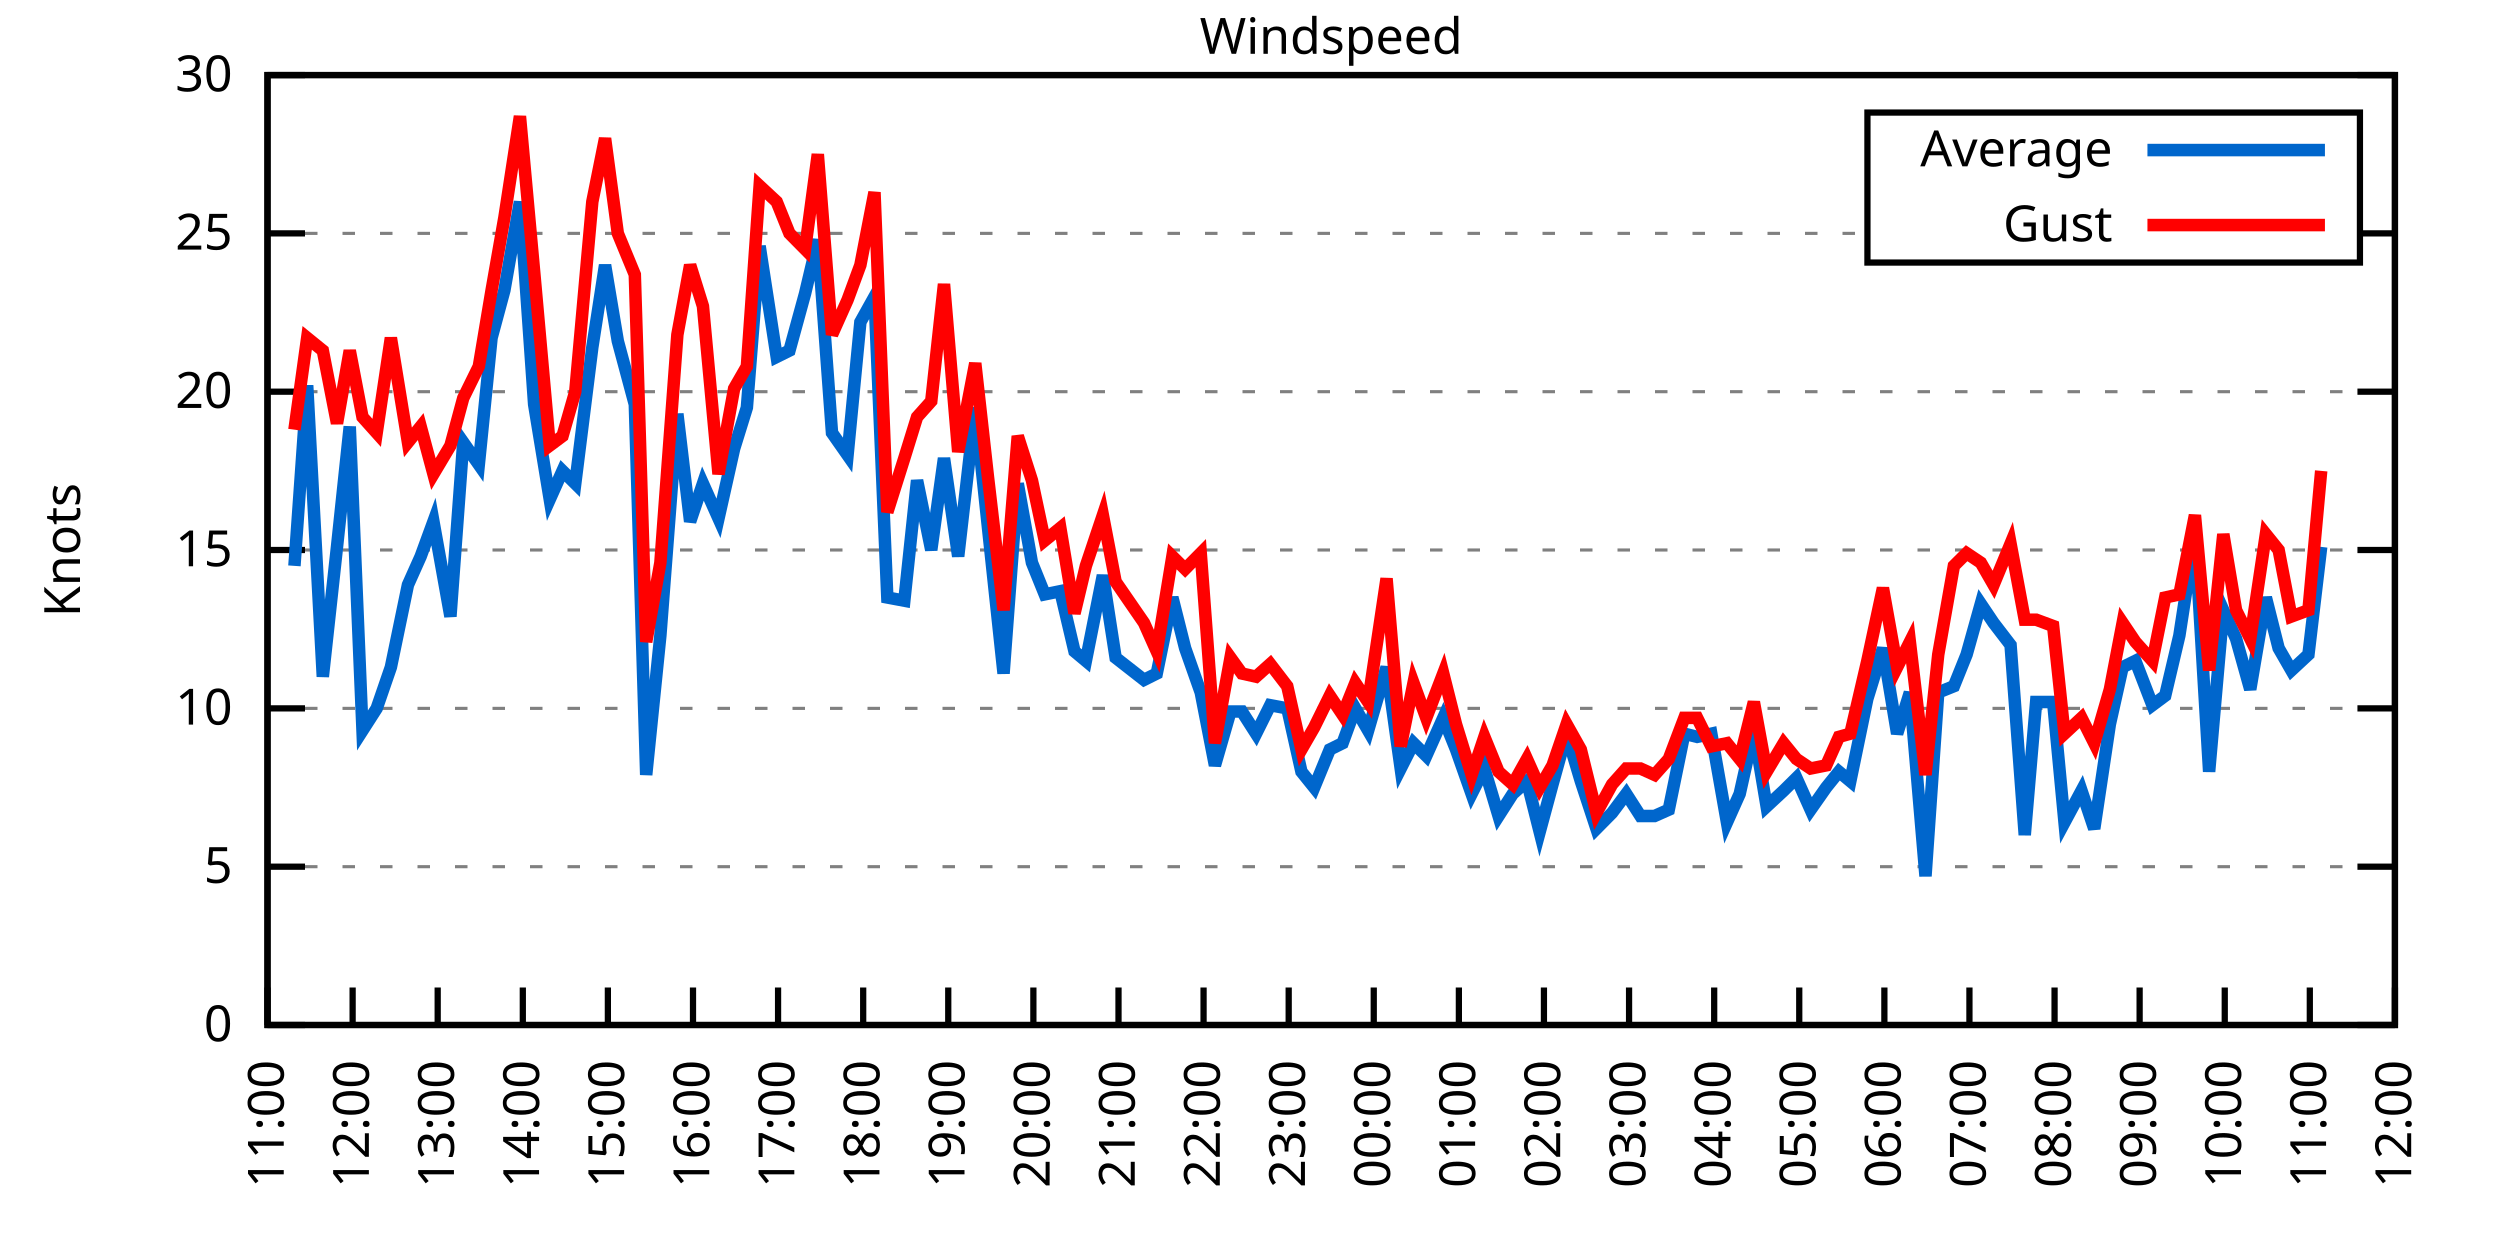
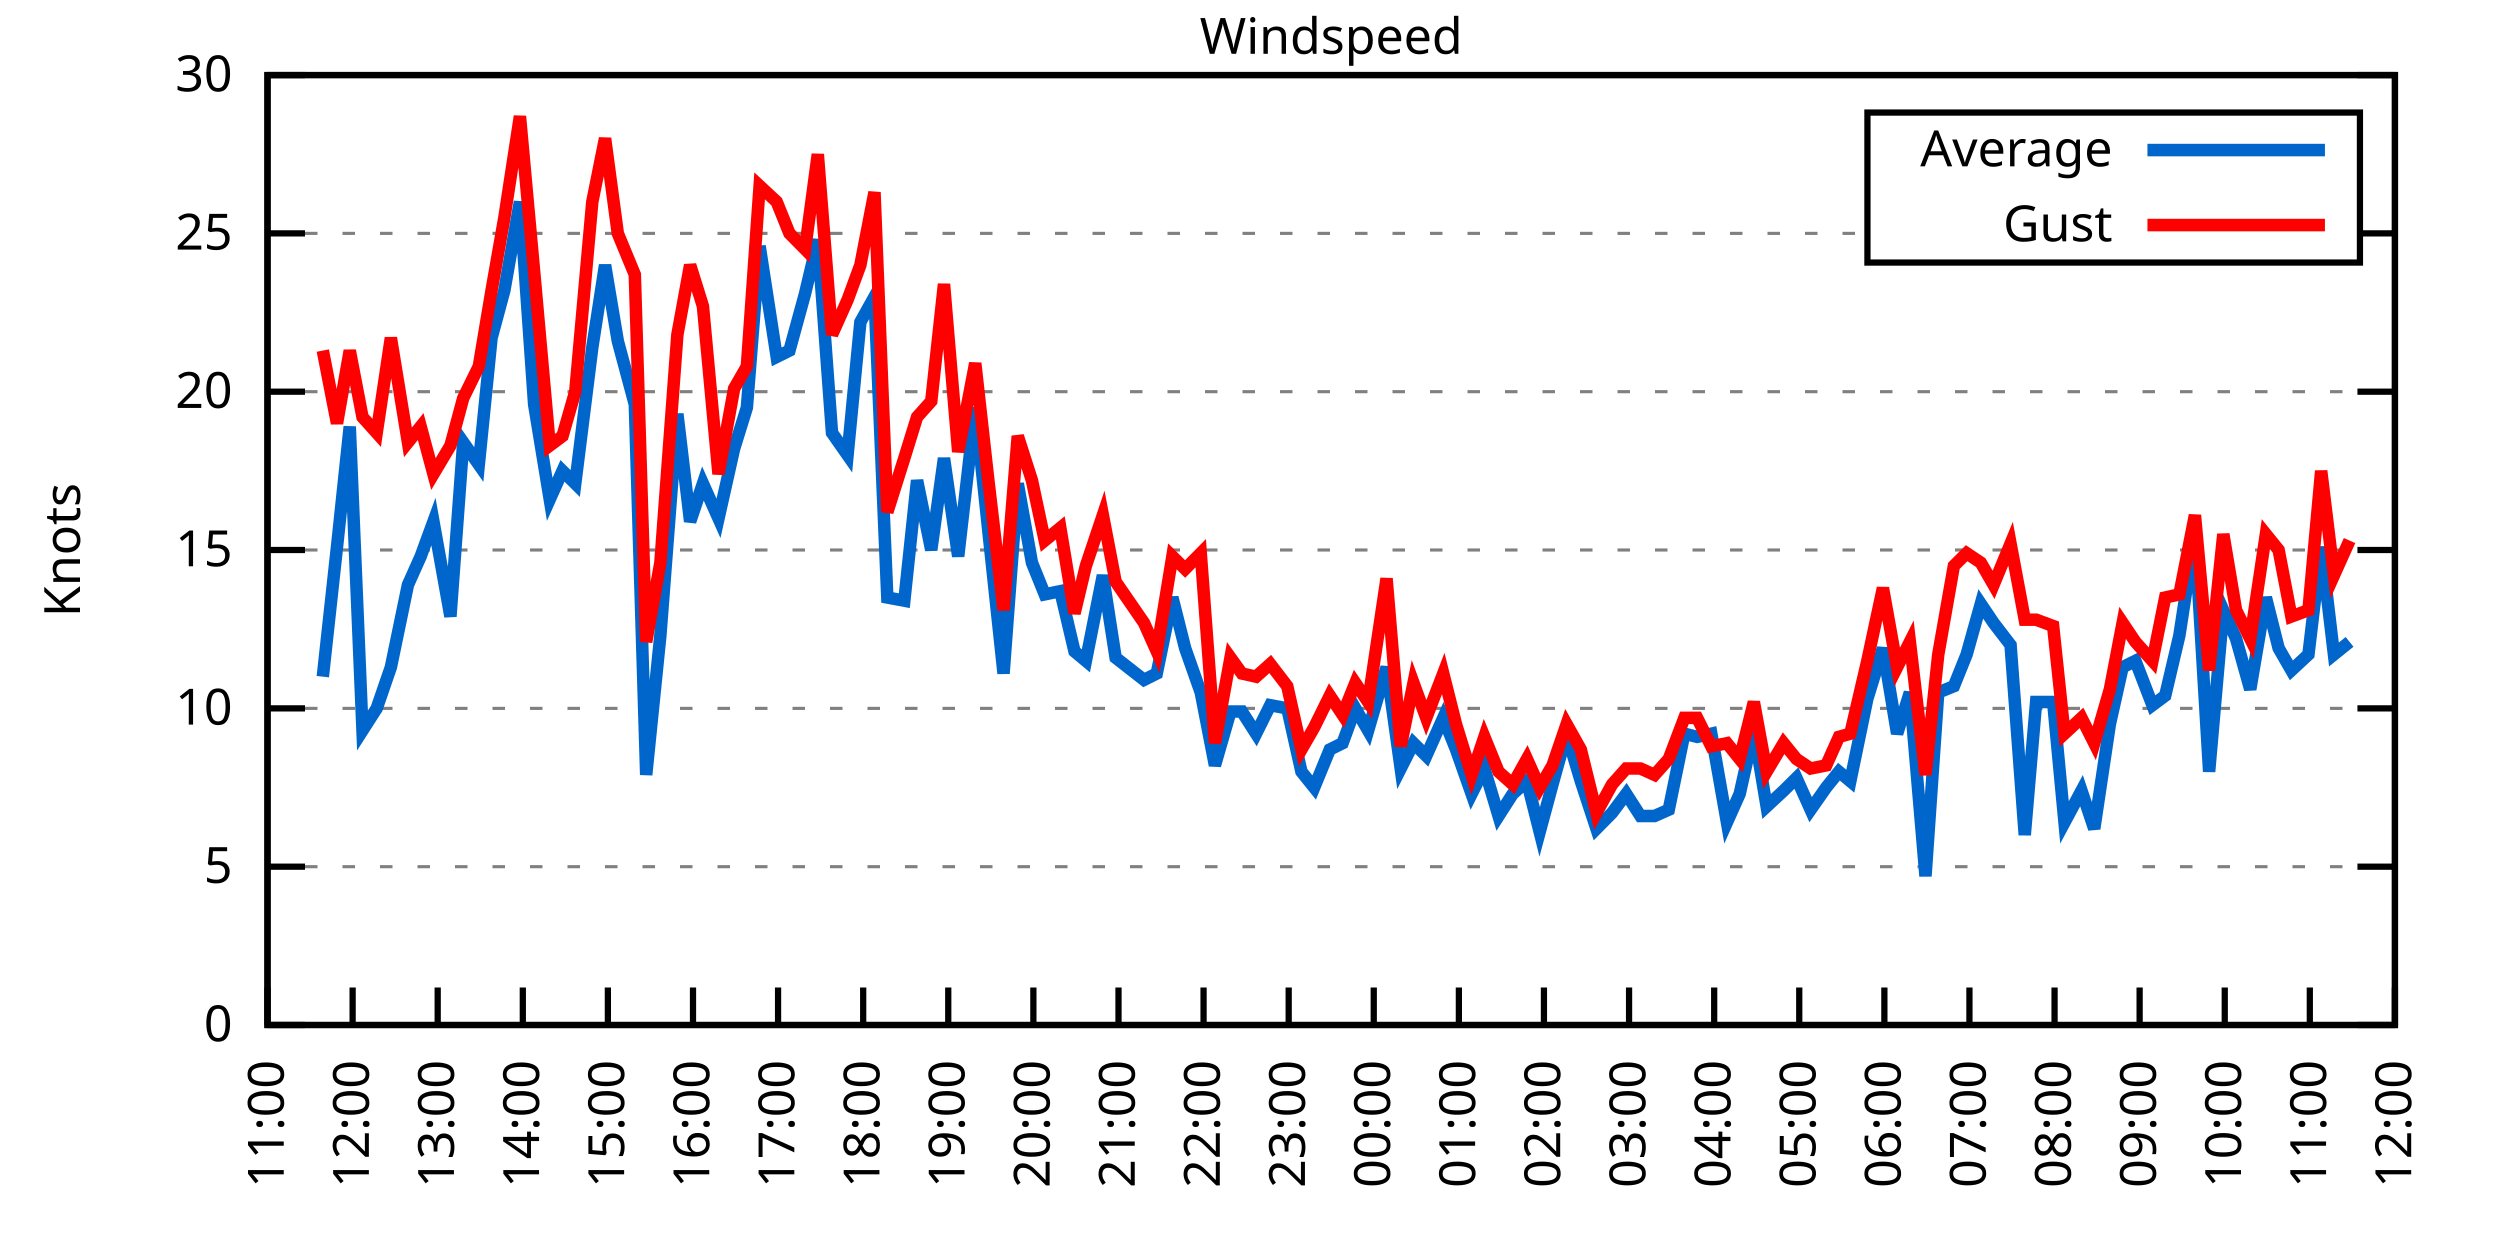
<svg xmlns="http://www.w3.org/2000/svg" xmlns:xlink="http://www.w3.org/1999/xlink" width="400" height="200" viewBox="0 0 400 200">
  <g id="gnuplot_canvas">
    <rect x="0" y="0" width="400" height="200" fill="none" />
    <defs>
      <circle id="gpDot" r="0.5" stroke-width="0.5" stroke="currentColor" />
      <path id="gpPt0" stroke-width="0.333" stroke="currentColor" d="M-1,0 h2 M0,-1 v2" />
      <path id="gpPt1" stroke-width="0.333" stroke="currentColor" d="M-1,-1 L1,1 M1,-1 L-1,1" />
      <path id="gpPt2" stroke-width="0.333" stroke="currentColor" d="M-1,0 L1,0 M0,-1 L0,1 M-1,-1 L1,1 M-1,1 L1,-1" />
      <rect id="gpPt3" stroke-width="0.333" stroke="currentColor" x="-1" y="-1" width="2" height="2" />
      <rect id="gpPt4" stroke-width="0.333" stroke="currentColor" fill="currentColor" x="-1" y="-1" width="2" height="2" />
      <circle id="gpPt5" stroke-width="0.333" stroke="currentColor" cx="0" cy="0" r="1" />
      <use xlink:href="#gpPt5" id="gpPt6" fill="currentColor" stroke="none" />
      <path id="gpPt7" stroke-width="0.333" stroke="currentColor" d="M0,-1.33 L-1.33,0.67 L1.33,0.67 z" />
      <use xlink:href="#gpPt7" id="gpPt8" fill="currentColor" stroke="none" />
      <use xlink:href="#gpPt7" id="gpPt9" stroke="currentColor" transform="rotate(180)" />
      <use xlink:href="#gpPt9" id="gpPt10" fill="currentColor" stroke="none" />
      <use xlink:href="#gpPt3" id="gpPt11" stroke="currentColor" transform="rotate(45)" />
      <use xlink:href="#gpPt11" id="gpPt12" fill="currentColor" stroke="none" />
      <path id="gpPt13" stroke-width="0.333" stroke="currentColor" d="M0,1.330 L1.265,0.411 L0.782,-1.067 L-0.782,-1.076 L-1.265,0.411 z" />
      <use xlink:href="#gpPt13" id="gpPt14" fill="currentColor" stroke="none" />
      <filter id="textbox" filterUnits="objectBoundingBox" x="0" y="0" height="1" width="1">
        <feFlood flood-color="white" flood-opacity="1" result="bgnd" />
        <feComposite in="SourceGraphic" in2="bgnd" operator="atop" />
      </filter>
      <filter id="greybox" filterUnits="objectBoundingBox" x="0" y="0" height="1" width="1">
        <feFlood flood-color="lightgrey" flood-opacity="1" result="grey" />
        <feComposite in="SourceGraphic" in2="grey" operator="atop" />
      </filter>
    </defs>
    <g fill="none" color="white" stroke="currentColor" stroke-width="1.00" stroke-linecap="butt" stroke-linejoin="miter">
</g>
    <g fill="none" color="black" stroke="currentColor" stroke-width="1.00" stroke-linecap="butt" stroke-linejoin="miter">
      <g stroke="none" shape-rendering="crispEdges">
        <polygon fill="rgb(255, 255, 255)" points="42.80,164.00 383.18,164.00 383.18,12.02 42.80,12.02 " />
      </g>
    </g>
    <g fill="none" color="black" stroke="currentColor" stroke-width="1.00" stroke-linecap="butt" stroke-linejoin="miter">
</g>
    <g fill="none" color="black" stroke="black" stroke-width="0.50" stroke-linecap="butt" stroke-linejoin="miter">
</g>
    <g fill="none" color="gray" stroke="currentColor" stroke-width="0.50" stroke-linecap="butt" stroke-linejoin="miter">
      <path stroke="gray" stroke-dasharray="2,4" class="gridline" d="M42.80,164.00 L383.19,164.00  " />
    </g>
    <g fill="none" color="gray" stroke="gray" stroke-width="1.00" stroke-linecap="butt" stroke-linejoin="miter">
</g>
    <g fill="none" color="black" stroke="currentColor" stroke-width="1.00" stroke-linecap="butt" stroke-linejoin="miter">
      <path stroke="black" d="M42.80,164.00 L48.80,164.00 M383.19,164.00 L377.19,164.00  " />
      <g transform="translate(37.20,166.60)" stroke="none" fill="black" font-family="Sans" font-size="8.00" text-anchor="end">
        <text>
          <tspan font-family="Sans"> 0</tspan>
        </text>
      </g>
    </g>
    <g fill="none" color="black" stroke="currentColor" stroke-width="1.00" stroke-linecap="butt" stroke-linejoin="miter">
</g>
    <g fill="none" color="black" stroke="black" stroke-width="0.50" stroke-linecap="butt" stroke-linejoin="miter">
</g>
    <g fill="none" color="gray" stroke="currentColor" stroke-width="0.50" stroke-linecap="butt" stroke-linejoin="miter">
      <path stroke="gray" stroke-dasharray="2,4" class="gridline" d="M42.80,138.67 L383.19,138.67  " />
    </g>
    <g fill="none" color="gray" stroke="gray" stroke-width="1.00" stroke-linecap="butt" stroke-linejoin="miter">
</g>
    <g fill="none" color="black" stroke="currentColor" stroke-width="1.00" stroke-linecap="butt" stroke-linejoin="miter">
      <path stroke="black" d="M42.80,138.67 L48.80,138.67 M383.19,138.67 L377.19,138.67  " />
      <g transform="translate(37.20,141.27)" stroke="none" fill="black" font-family="Sans" font-size="8.00" text-anchor="end">
        <text>
          <tspan font-family="Sans"> 5</tspan>
        </text>
      </g>
    </g>
    <g fill="none" color="black" stroke="currentColor" stroke-width="1.00" stroke-linecap="butt" stroke-linejoin="miter">
</g>
    <g fill="none" color="black" stroke="black" stroke-width="0.50" stroke-linecap="butt" stroke-linejoin="miter">
</g>
    <g fill="none" color="gray" stroke="currentColor" stroke-width="0.50" stroke-linecap="butt" stroke-linejoin="miter">
      <path stroke="gray" stroke-dasharray="2,4" class="gridline" d="M42.80,113.34 L383.19,113.34  " />
    </g>
    <g fill="none" color="gray" stroke="gray" stroke-width="1.00" stroke-linecap="butt" stroke-linejoin="miter">
</g>
    <g fill="none" color="black" stroke="currentColor" stroke-width="1.00" stroke-linecap="butt" stroke-linejoin="miter">
      <path stroke="black" d="M42.80,113.34 L48.80,113.34 M383.19,113.34 L377.19,113.34  " />
      <g transform="translate(37.20,115.94)" stroke="none" fill="black" font-family="Sans" font-size="8.00" text-anchor="end">
        <text>
          <tspan font-family="Sans"> 10</tspan>
        </text>
      </g>
    </g>
    <g fill="none" color="black" stroke="currentColor" stroke-width="1.00" stroke-linecap="butt" stroke-linejoin="miter">
</g>
    <g fill="none" color="black" stroke="black" stroke-width="0.50" stroke-linecap="butt" stroke-linejoin="miter">
</g>
    <g fill="none" color="gray" stroke="currentColor" stroke-width="0.50" stroke-linecap="butt" stroke-linejoin="miter">
      <path stroke="gray" stroke-dasharray="2,4" class="gridline" d="M42.80,88.00 L383.19,88.00  " />
    </g>
    <g fill="none" color="gray" stroke="gray" stroke-width="1.00" stroke-linecap="butt" stroke-linejoin="miter">
</g>
    <g fill="none" color="black" stroke="currentColor" stroke-width="1.00" stroke-linecap="butt" stroke-linejoin="miter">
      <path stroke="black" d="M42.80,88.00 L48.80,88.00 M383.19,88.00 L377.19,88.00  " />
      <g transform="translate(37.20,90.60)" stroke="none" fill="black" font-family="Sans" font-size="8.00" text-anchor="end">
        <text>
          <tspan font-family="Sans"> 15</tspan>
        </text>
      </g>
    </g>
    <g fill="none" color="black" stroke="currentColor" stroke-width="1.00" stroke-linecap="butt" stroke-linejoin="miter">
</g>
    <g fill="none" color="black" stroke="black" stroke-width="0.50" stroke-linecap="butt" stroke-linejoin="miter">
</g>
    <g fill="none" color="gray" stroke="currentColor" stroke-width="0.50" stroke-linecap="butt" stroke-linejoin="miter">
      <path stroke="gray" stroke-dasharray="2,4" class="gridline" d="M42.80,62.67 L383.19,62.67  " />
    </g>
    <g fill="none" color="gray" stroke="gray" stroke-width="1.00" stroke-linecap="butt" stroke-linejoin="miter">
</g>
    <g fill="none" color="black" stroke="currentColor" stroke-width="1.00" stroke-linecap="butt" stroke-linejoin="miter">
      <path stroke="black" d="M42.80,62.67 L48.80,62.67 M383.19,62.67 L377.19,62.67  " />
      <g transform="translate(37.20,65.27)" stroke="none" fill="black" font-family="Sans" font-size="8.00" text-anchor="end">
        <text>
          <tspan font-family="Sans"> 20</tspan>
        </text>
      </g>
    </g>
    <g fill="none" color="black" stroke="currentColor" stroke-width="1.00" stroke-linecap="butt" stroke-linejoin="miter">
</g>
    <g fill="none" color="black" stroke="black" stroke-width="0.50" stroke-linecap="butt" stroke-linejoin="miter">
</g>
    <g fill="none" color="gray" stroke="currentColor" stroke-width="0.50" stroke-linecap="butt" stroke-linejoin="miter">
      <path stroke="gray" stroke-dasharray="2,4" class="gridline" d="M42.80,37.34 L298.79,37.34 M377.59,37.34 L383.19,37.34  " />
    </g>
    <g fill="none" color="gray" stroke="gray" stroke-width="1.00" stroke-linecap="butt" stroke-linejoin="miter">
</g>
    <g fill="none" color="black" stroke="currentColor" stroke-width="1.00" stroke-linecap="butt" stroke-linejoin="miter">
      <path stroke="black" d="M42.80,37.34 L48.80,37.34 M383.19,37.34 L377.19,37.34  " />
      <g transform="translate(37.20,39.94)" stroke="none" fill="black" font-family="Sans" font-size="8.00" text-anchor="end">
        <text>
          <tspan font-family="Sans"> 25</tspan>
        </text>
      </g>
    </g>
    <g fill="none" color="black" stroke="currentColor" stroke-width="1.00" stroke-linecap="butt" stroke-linejoin="miter">
</g>
    <g fill="none" color="black" stroke="black" stroke-width="0.50" stroke-linecap="butt" stroke-linejoin="miter">
</g>
    <g fill="none" color="gray" stroke="currentColor" stroke-width="0.50" stroke-linecap="butt" stroke-linejoin="miter">
      <path stroke="gray" stroke-dasharray="2,4" class="gridline" d="M42.80,12.01 L383.19,12.01  " />
    </g>
    <g fill="none" color="gray" stroke="gray" stroke-width="1.00" stroke-linecap="butt" stroke-linejoin="miter">
</g>
    <g fill="none" color="black" stroke="currentColor" stroke-width="1.00" stroke-linecap="butt" stroke-linejoin="miter">
      <path stroke="black" d="M42.80,12.01 L48.80,12.01 M383.19,12.01 L377.19,12.01  " />
      <g transform="translate(37.20,14.61)" stroke="none" fill="black" font-family="Sans" font-size="8.00" text-anchor="end">
        <text>
          <tspan font-family="Sans"> 30</tspan>
        </text>
      </g>
    </g>
    <g fill="none" color="black" stroke="currentColor" stroke-width="1.00" stroke-linecap="butt" stroke-linejoin="miter">
      <path stroke="black" d="M42.80,164.00 L42.80,158.00  " />
      <g transform="translate(45.40,169.60) rotate(270.00)" stroke="none" fill="black" font-family="Sans" font-size="8.00" text-anchor="end">
        <text>
          <tspan font-family="Sans">11:00</tspan>
        </text>
      </g>
    </g>
    <g fill="none" color="black" stroke="currentColor" stroke-width="1.00" stroke-linecap="butt" stroke-linejoin="miter">
      <path stroke="black" d="M56.42,164.00 L56.42,158.00  " />
      <g transform="translate(59.02,169.60) rotate(270.00)" stroke="none" fill="black" font-family="Sans" font-size="8.00" text-anchor="end">
        <text>
          <tspan font-family="Sans">12:00</tspan>
        </text>
      </g>
    </g>
    <g fill="none" color="black" stroke="currentColor" stroke-width="1.00" stroke-linecap="butt" stroke-linejoin="miter">
      <path stroke="black" d="M70.03,164.00 L70.03,158.00  " />
      <g transform="translate(72.63,169.60) rotate(270.00)" stroke="none" fill="black" font-family="Sans" font-size="8.00" text-anchor="end">
        <text>
          <tspan font-family="Sans">13:00</tspan>
        </text>
      </g>
    </g>
    <g fill="none" color="black" stroke="currentColor" stroke-width="1.00" stroke-linecap="butt" stroke-linejoin="miter">
      <path stroke="black" d="M83.65,164.00 L83.65,158.00  " />
      <g transform="translate(86.25,169.60) rotate(270.00)" stroke="none" fill="black" font-family="Sans" font-size="8.00" text-anchor="end">
        <text>
          <tspan font-family="Sans">14:00</tspan>
        </text>
      </g>
    </g>
    <g fill="none" color="black" stroke="currentColor" stroke-width="1.00" stroke-linecap="butt" stroke-linejoin="miter">
      <path stroke="black" d="M97.26,164.00 L97.26,158.00  " />
      <g transform="translate(99.86,169.60) rotate(270.00)" stroke="none" fill="black" font-family="Sans" font-size="8.00" text-anchor="end">
        <text>
          <tspan font-family="Sans">15:00</tspan>
        </text>
      </g>
    </g>
    <g fill="none" color="black" stroke="currentColor" stroke-width="1.00" stroke-linecap="butt" stroke-linejoin="miter">
      <path stroke="black" d="M110.88,164.00 L110.88,158.00  " />
      <g transform="translate(113.48,169.60) rotate(270.00)" stroke="none" fill="black" font-family="Sans" font-size="8.00" text-anchor="end">
        <text>
          <tspan font-family="Sans">16:00</tspan>
        </text>
      </g>
    </g>
    <g fill="none" color="black" stroke="currentColor" stroke-width="1.00" stroke-linecap="butt" stroke-linejoin="miter">
      <path stroke="black" d="M124.49,164.00 L124.49,158.00  " />
      <g transform="translate(127.09,169.60) rotate(270.00)" stroke="none" fill="black" font-family="Sans" font-size="8.00" text-anchor="end">
        <text>
          <tspan font-family="Sans">17:00</tspan>
        </text>
      </g>
    </g>
    <g fill="none" color="black" stroke="currentColor" stroke-width="1.00" stroke-linecap="butt" stroke-linejoin="miter">
      <path stroke="black" d="M138.11,164.00 L138.11,158.00  " />
      <g transform="translate(140.71,169.60) rotate(270.00)" stroke="none" fill="black" font-family="Sans" font-size="8.00" text-anchor="end">
        <text>
          <tspan font-family="Sans">18:00</tspan>
        </text>
      </g>
    </g>
    <g fill="none" color="black" stroke="currentColor" stroke-width="1.00" stroke-linecap="butt" stroke-linejoin="miter">
      <path stroke="black" d="M151.72,164.00 L151.72,158.00  " />
      <g transform="translate(154.32,169.60) rotate(270.00)" stroke="none" fill="black" font-family="Sans" font-size="8.00" text-anchor="end">
        <text>
          <tspan font-family="Sans">19:00</tspan>
        </text>
      </g>
    </g>
    <g fill="none" color="black" stroke="currentColor" stroke-width="1.00" stroke-linecap="butt" stroke-linejoin="miter">
      <path stroke="black" d="M165.34,164.00 L165.34,158.00  " />
      <g transform="translate(167.94,169.60) rotate(270.00)" stroke="none" fill="black" font-family="Sans" font-size="8.00" text-anchor="end">
        <text>
          <tspan font-family="Sans">20:00</tspan>
        </text>
      </g>
    </g>
    <g fill="none" color="black" stroke="currentColor" stroke-width="1.00" stroke-linecap="butt" stroke-linejoin="miter">
      <path stroke="black" d="M178.96,164.00 L178.96,158.00  " />
      <g transform="translate(181.56,169.60) rotate(270.00)" stroke="none" fill="black" font-family="Sans" font-size="8.00" text-anchor="end">
        <text>
          <tspan font-family="Sans">21:00</tspan>
        </text>
      </g>
    </g>
    <g fill="none" color="black" stroke="currentColor" stroke-width="1.00" stroke-linecap="butt" stroke-linejoin="miter">
      <path stroke="black" d="M192.57,164.00 L192.57,158.00  " />
      <g transform="translate(195.17,169.60) rotate(270.00)" stroke="none" fill="black" font-family="Sans" font-size="8.00" text-anchor="end">
        <text>
          <tspan font-family="Sans">22:00</tspan>
        </text>
      </g>
    </g>
    <g fill="none" color="black" stroke="currentColor" stroke-width="1.00" stroke-linecap="butt" stroke-linejoin="miter">
      <path stroke="black" d="M206.19,164.00 L206.19,158.00  " />
      <g transform="translate(208.79,169.60) rotate(270.00)" stroke="none" fill="black" font-family="Sans" font-size="8.00" text-anchor="end">
        <text>
          <tspan font-family="Sans">23:00</tspan>
        </text>
      </g>
    </g>
    <g fill="none" color="black" stroke="currentColor" stroke-width="1.00" stroke-linecap="butt" stroke-linejoin="miter">
      <path stroke="black" d="M219.80,164.00 L219.80,158.00  " />
      <g transform="translate(222.40,169.60) rotate(270.00)" stroke="none" fill="black" font-family="Sans" font-size="8.00" text-anchor="end">
        <text>
          <tspan font-family="Sans">00:00</tspan>
        </text>
      </g>
    </g>
    <g fill="none" color="black" stroke="currentColor" stroke-width="1.00" stroke-linecap="butt" stroke-linejoin="miter">
      <path stroke="black" d="M233.42,164.00 L233.42,158.00  " />
      <g transform="translate(236.02,169.60) rotate(270.00)" stroke="none" fill="black" font-family="Sans" font-size="8.00" text-anchor="end">
        <text>
          <tspan font-family="Sans">01:00</tspan>
        </text>
      </g>
    </g>
    <g fill="none" color="black" stroke="currentColor" stroke-width="1.00" stroke-linecap="butt" stroke-linejoin="miter">
      <path stroke="black" d="M247.03,164.00 L247.03,158.00  " />
      <g transform="translate(249.63,169.60) rotate(270.00)" stroke="none" fill="black" font-family="Sans" font-size="8.00" text-anchor="end">
        <text>
          <tspan font-family="Sans">02:00</tspan>
        </text>
      </g>
    </g>
    <g fill="none" color="black" stroke="currentColor" stroke-width="1.00" stroke-linecap="butt" stroke-linejoin="miter">
      <path stroke="black" d="M260.65,164.00 L260.65,158.00  " />
      <g transform="translate(263.25,169.60) rotate(270.00)" stroke="none" fill="black" font-family="Sans" font-size="8.00" text-anchor="end">
        <text>
          <tspan font-family="Sans">03:00</tspan>
        </text>
      </g>
    </g>
    <g fill="none" color="black" stroke="currentColor" stroke-width="1.00" stroke-linecap="butt" stroke-linejoin="miter">
      <path stroke="black" d="M274.27,164.00 L274.27,158.00  " />
      <g transform="translate(276.87,169.60) rotate(270.00)" stroke="none" fill="black" font-family="Sans" font-size="8.00" text-anchor="end">
        <text>
          <tspan font-family="Sans">04:00</tspan>
        </text>
      </g>
    </g>
    <g fill="none" color="black" stroke="currentColor" stroke-width="1.00" stroke-linecap="butt" stroke-linejoin="miter">
      <path stroke="black" d="M287.88,164.00 L287.88,158.00  " />
      <g transform="translate(290.48,169.60) rotate(270.00)" stroke="none" fill="black" font-family="Sans" font-size="8.00" text-anchor="end">
        <text>
          <tspan font-family="Sans">05:00</tspan>
        </text>
      </g>
    </g>
    <g fill="none" color="black" stroke="currentColor" stroke-width="1.00" stroke-linecap="butt" stroke-linejoin="miter">
      <path stroke="black" d="M301.50,164.00 L301.50,158.00  " />
      <g transform="translate(304.10,169.60) rotate(270.00)" stroke="none" fill="black" font-family="Sans" font-size="8.00" text-anchor="end">
        <text>
          <tspan font-family="Sans">06:00</tspan>
        </text>
      </g>
    </g>
    <g fill="none" color="black" stroke="currentColor" stroke-width="1.00" stroke-linecap="butt" stroke-linejoin="miter">
      <path stroke="black" d="M315.11,164.00 L315.11,158.00  " />
      <g transform="translate(317.71,169.60) rotate(270.00)" stroke="none" fill="black" font-family="Sans" font-size="8.00" text-anchor="end">
        <text>
          <tspan font-family="Sans">07:00</tspan>
        </text>
      </g>
    </g>
    <g fill="none" color="black" stroke="currentColor" stroke-width="1.00" stroke-linecap="butt" stroke-linejoin="miter">
      <path stroke="black" d="M328.73,164.00 L328.73,158.00  " />
      <g transform="translate(331.33,169.60) rotate(270.00)" stroke="none" fill="black" font-family="Sans" font-size="8.00" text-anchor="end">
        <text>
          <tspan font-family="Sans">08:00</tspan>
        </text>
      </g>
    </g>
    <g fill="none" color="black" stroke="currentColor" stroke-width="1.00" stroke-linecap="butt" stroke-linejoin="miter">
      <path stroke="black" d="M342.34,164.00 L342.34,158.00  " />
      <g transform="translate(344.94,169.60) rotate(270.00)" stroke="none" fill="black" font-family="Sans" font-size="8.00" text-anchor="end">
        <text>
          <tspan font-family="Sans">09:00</tspan>
        </text>
      </g>
    </g>
    <g fill="none" color="black" stroke="currentColor" stroke-width="1.00" stroke-linecap="butt" stroke-linejoin="miter">
      <path stroke="black" d="M355.96,164.00 L355.96,158.00  " />
      <g transform="translate(358.56,169.60) rotate(270.00)" stroke="none" fill="black" font-family="Sans" font-size="8.00" text-anchor="end">
        <text>
          <tspan font-family="Sans">10:00</tspan>
        </text>
      </g>
    </g>
    <g fill="none" color="black" stroke="currentColor" stroke-width="1.00" stroke-linecap="butt" stroke-linejoin="miter">
      <path stroke="black" d="M369.57,164.00 L369.57,158.00  " />
      <g transform="translate(372.17,169.60) rotate(270.00)" stroke="none" fill="black" font-family="Sans" font-size="8.00" text-anchor="end">
        <text>
          <tspan font-family="Sans">11:00</tspan>
        </text>
      </g>
    </g>
    <g fill="none" color="black" stroke="currentColor" stroke-width="1.00" stroke-linecap="butt" stroke-linejoin="miter">
      <path stroke="black" d="M383.19,164.00 L383.19,158.00  " />
      <g transform="translate(385.79,169.60) rotate(270.00)" stroke="none" fill="black" font-family="Sans" font-size="8.00" text-anchor="end">
        <text>
          <tspan font-family="Sans">12:00</tspan>
        </text>
      </g>
    </g>
    <g fill="none" color="black" stroke="currentColor" stroke-width="1.00" stroke-linecap="butt" stroke-linejoin="miter">
</g>
    <g fill="none" color="black" stroke="currentColor" stroke-width="1.00" stroke-linecap="butt" stroke-linejoin="miter">
      <path stroke="black" d="M42.80,12.01 L42.80,164.00 L383.19,164.00 L383.19,12.01 L42.80,12.01 Z  " />
    </g>
    <g fill="none" color="black" stroke="currentColor" stroke-width="1.00" stroke-linecap="butt" stroke-linejoin="miter">
</g>
    <g fill="none" color="black" stroke="currentColor" stroke-width="1.00" stroke-linecap="butt" stroke-linejoin="miter">
      <path stroke="black" d="M298.79,42.01 L298.79,18.01 L377.59,18.01 L377.59,42.01 L298.79,42.01 Z  " />
    </g>
    <g id="Windspeed_plot_1">
      <g fill="none" color="white" stroke="black" stroke-width="2.00" stroke-linecap="butt" stroke-linejoin="miter">
</g>
      <g fill="none" color="black" stroke="currentColor" stroke-width="2.00" stroke-linecap="butt" stroke-linejoin="miter">
        <g transform="translate(337.99,26.61)" stroke="none" fill="black" font-family="Sans" font-size="8.00" text-anchor="end">
          <text>
            <tspan font-family="Sans">Average</tspan>
          </text>
        </g>
      </g>
      <g fill="none" color="black" stroke="currentColor" stroke-width="2.00" stroke-linecap="butt" stroke-linejoin="miter">
-         <path stroke="rgb(  0, 102, 204)" d="M343.59,24.01 L371.99,24.01 M47.11,90.54 L49.15,61.66 L51.65,108.27 L53.92,87.50 L55.96,68.25 L58.00,116.88   L60.27,113.34 L62.54,106.75 L65.27,93.58 L67.31,89.02 L69.35,83.45 L72.07,98.64 L74.12,70.78 L76.61,74.33   L78.65,54.06 L80.70,46.46 L83.19,32.28 L85.46,64.70 L87.96,79.90 L90.00,75.34 L92.04,77.37 L94.77,55.58   L96.81,42.41 L98.85,54.57 L101.57,64.70 L103.39,123.98 L105.66,101.68 L108.38,66.22 L110.42,83.45 L112.47,77.37   L114.96,82.94 L117.46,71.79 L119.50,65.21 L121.54,39.37 L124.27,57.10 L126.31,56.09 L128.81,46.97 L130.85,38.35   L133.12,69.26 L135.61,72.81 L137.66,51.53 L139.92,47.47 L141.97,95.60 L144.69,96.11 L146.73,76.86 L149.00,88.00   L151.04,73.31 L153.31,89.02 L156.04,65.21 L158.08,84.46 L160.57,107.76 L162.84,77.37 L165.11,90.03 L167.16,95.10   L169.65,94.59 L171.92,104.22 L173.74,105.74 L176.46,92.06 L178.50,105.23 L183.04,108.78 L185.08,107.76 L187.58,95.60   L189.62,103.71 L192.12,110.80 L194.39,122.46 L196.88,113.84 L198.70,113.84 L200.97,117.39 L203.24,112.83 L205.96,113.34   L208.23,123.47 L210.27,126.00 L212.77,119.92 L214.81,118.91 L216.85,113.34 L218.90,116.88 L221.85,106.75 L224.11,122.96   L226.16,118.91 L228.20,120.94 L230.92,114.86 L232.96,119.92 L235.46,127.02 L237.50,122.96 L239.77,130.56 L242.04,127.02   L244.31,124.99 L246.35,133.10 L248.40,125.50 L250.66,117.39 L252.93,124.99 L255.43,132.59 L257.93,130.06 L260.20,127.02   L262.47,130.56 L264.73,130.56 L267.00,129.55 L269.50,117.39 L271.54,117.90 L273.81,117.39 L276.31,131.58 L278.35,127.02   L280.62,116.88 L282.66,129.04 L285.38,126.51 L287.43,124.48 L289.70,129.55 L292.19,126.00 L294.23,123.47 L296.05,124.99   L298.77,111.82 L301.27,103.71 L303.54,117.39 L305.58,110.80 L308.08,140.19 L310.12,110.80 L312.62,109.79 L314.66,104.72   L316.93,96.62 L318.97,99.66 L321.69,103.20 L323.96,133.60 L325.78,112.32 L328.50,112.32 L330.32,131.58 L333.04,126.51   L335.08,132.59 L337.58,115.87 L339.62,106.75 L341.66,105.74 L344.39,112.83 L346.43,111.31 L348.70,101.68 L351.19,85.47   L353.46,123.47 L355.73,97.63 L357.77,102.19 L360.04,110.30 L362.54,95.60 L364.58,103.71 L366.62,107.26 L369.35,104.72   L371.39,87.50  " />
+         <path stroke="rgb(  0, 102, 204)" d="M343.59,24.01 L371.99,24.01 M51.65,108.27 L53.92,87.50 L55.96,68.25 L58.00,116.88 L60.27,113.34 L62.54,106.75   L65.27,93.58 L67.31,89.02 L69.35,83.45 L72.07,98.64 L74.12,70.78 L76.61,74.33 L78.65,54.06 L80.70,46.46   L83.19,32.28 L85.46,64.70 L87.96,79.90 L90.00,75.34 L92.04,77.37 L94.77,55.58 L96.81,42.41 L98.85,54.57   L101.57,64.70 L103.39,123.98 L105.66,101.68 L108.38,66.22 L110.42,83.45 L112.47,77.37 L114.96,82.94 L117.46,71.79   L119.50,65.21 L121.54,39.37 L124.27,57.10 L126.31,56.09 L128.81,46.97 L130.85,38.35 L133.12,69.26 L135.61,72.81   L137.66,51.53 L139.92,47.47 L141.97,95.60 L144.69,96.11 L146.73,76.86 L149.00,88.00 L151.04,73.31 L153.31,89.02   L156.04,65.21 L158.08,84.46 L160.57,107.76 L162.84,77.37 L165.11,90.03 L167.16,95.10 L169.65,94.59 L171.92,104.22   L173.74,105.74 L176.46,92.06 L178.50,105.23 L183.04,108.78 L185.08,107.76 L187.58,95.60 L189.62,103.71 L192.12,110.80   L194.39,122.46 L196.88,113.84 L198.70,113.84 L200.97,117.39 L203.24,112.83 L205.96,113.34 L208.23,123.47 L210.27,126.00   L212.77,119.92 L214.81,118.91 L216.85,113.34 L218.90,116.88 L221.85,106.75 L224.11,122.96 L226.16,118.91 L228.20,120.94   L230.92,114.86 L232.96,119.92 L235.46,127.02 L237.50,122.96 L239.77,130.56 L242.04,127.02 L244.31,124.99 L246.35,133.10   L248.40,125.50 L250.66,117.39 L252.93,124.99 L255.43,132.59 L257.93,130.06 L260.20,127.02 L262.47,130.56 L264.73,130.56   L267.00,129.55 L269.50,117.39 L271.54,117.90 L273.81,117.39 L276.31,131.58 L278.35,127.02 L280.62,116.88 L282.66,129.04   L285.38,126.51 L287.43,124.48 L289.70,129.55 L292.19,126.00 L294.23,123.47 L296.05,124.99 L298.77,111.82 L301.27,103.71   L303.54,117.39 L305.58,110.80 L308.08,140.19 L310.12,110.80 L312.62,109.79 L314.66,104.72 L316.93,96.62 L318.97,99.66   L321.69,103.20 L323.96,133.60 L325.78,112.32 L328.50,112.32 L330.32,131.58 L333.04,126.51 L335.08,132.59 L337.58,115.87   L339.62,106.75 L341.66,105.74 L344.39,112.83 L346.43,111.31 L348.70,101.68 L351.19,85.47 L353.46,123.47 L355.73,97.63   L357.77,102.19 L360.04,110.30 L362.54,95.60 L364.58,103.71 L366.62,107.26 L369.35,104.72 L371.39,87.50 L373.43,104.72   L375.93,102.70  " />
      </g>
    </g>
    <g id="Windspeed_plot_2">
      <g fill="none" color="black" stroke="currentColor" stroke-width="2.00" stroke-linecap="butt" stroke-linejoin="miter">
        <g transform="translate(337.99,38.61)" stroke="none" fill="black" font-family="Sans" font-size="8.00" text-anchor="end">
          <text>
            <tspan font-family="Sans">Gust</tspan>
          </text>
        </g>
      </g>
      <g fill="none" color="black" stroke="currentColor" stroke-width="2.00" stroke-linecap="butt" stroke-linejoin="miter">
-         <path stroke="rgb(255,   0,   0)" d="M343.59,36.01 L371.99,36.01 M47.11,68.75 L49.15,54.06 L51.65,56.09 L53.92,67.74 L55.96,56.09 L58.00,66.73   L60.27,69.26 L62.54,54.06 L65.27,70.78 L67.31,68.25 L69.35,75.85 L72.07,71.29 L74.12,63.69 L76.61,58.62   L78.65,46.46 L80.70,34.81 L83.19,18.60 L85.46,43.42 L87.96,71.29 L90.00,69.77 L92.04,62.67 L94.77,32.28   L96.81,22.14 L98.85,37.34 L101.57,43.93 L103.39,102.70 L105.66,90.03 L108.38,53.55 L110.42,42.41 L112.47,48.99   L114.96,75.85 L117.46,62.17 L119.50,58.62 L121.54,29.74 L124.27,32.28 L126.31,37.34 L128.81,39.87 L130.85,24.68   L133.12,53.55 L135.61,47.98 L137.66,42.41 L139.92,30.76 L141.97,81.93 L144.69,73.31 L146.73,66.73 L149.00,64.19   L151.04,45.45 L153.31,72.30 L156.04,58.11 L158.08,76.35 L160.57,97.63 L162.84,69.77 L165.11,76.86 L167.16,86.49   L169.65,84.46 L171.92,98.14 L173.74,90.54 L176.46,82.43 L178.50,93.07 L183.04,99.66 L185.08,104.22 L187.58,89.02   L189.62,91.04 L192.12,88.51 L194.39,118.91 L196.88,105.23 L198.70,107.76 L200.97,108.27 L203.24,106.24 L205.96,109.79   L208.23,119.92 L210.27,116.38 L212.77,111.31 L214.81,114.35 L216.85,109.28 L218.90,112.32 L221.85,92.56 L224.11,119.42   L226.16,109.28 L228.20,114.86 L230.92,107.76 L232.96,115.87 L235.46,123.98 L237.50,117.90 L239.77,123.47 L242.04,125.50   L244.31,121.44 L246.35,126.00 L248.40,122.46 L250.66,115.87 L252.93,119.92 L255.43,130.06 L257.93,125.50 L260.20,122.96   L262.47,122.96 L264.73,123.98 L267.00,121.44 L269.50,114.86 L271.54,114.86 L273.81,119.42 L276.31,118.91 L278.35,121.44   L280.62,112.32 L282.66,123.47 L285.38,118.91 L287.43,121.44 L289.70,122.96 L292.19,122.46 L294.23,117.90 L296.05,117.39   L298.77,105.74 L301.27,94.08 L303.54,106.75 L305.58,102.70 L308.08,123.98 L310.12,104.72 L312.62,90.54 L314.66,88.51   L316.93,90.03 L318.97,93.58 L321.69,86.99 L323.96,99.15 L325.78,99.15 L328.50,100.16 L330.32,117.39 L333.04,114.86   L335.08,118.91 L337.58,110.30 L339.62,99.66 L341.66,102.70 L344.39,105.74 L346.43,95.60 L348.70,95.10 L351.19,82.43   L353.46,107.26 L355.73,85.47 L357.77,97.63 L360.04,102.19 L362.54,85.47 L364.58,88.00 L366.62,98.64 L369.35,97.63   L371.39,75.34  " />
+         <path stroke="rgb(255,   0,   0)" d="M343.59,36.01 L371.99,36.01 M51.65,56.09 L53.92,67.74 L55.96,56.09 L58.00,66.73 L60.27,69.26 L62.54,54.06   L65.27,70.78 L67.31,68.25 L69.35,75.85 L72.07,71.29 L74.12,63.69 L76.61,58.62 L78.65,46.46 L80.70,34.81   L83.19,18.60 L85.46,43.42 L87.96,71.29 L90.00,69.77 L92.04,62.67 L94.77,32.28 L96.81,22.14 L98.85,37.34   L101.57,43.93 L103.39,102.70 L105.66,90.03 L108.38,53.55 L110.42,42.41 L112.47,48.99 L114.96,75.85 L117.46,62.17   L119.50,58.62 L121.54,29.74 L124.27,32.28 L126.31,37.34 L128.81,39.87 L130.85,24.68 L133.12,53.55 L135.61,47.98   L137.66,42.41 L139.92,30.76 L141.97,81.93 L144.69,73.31 L146.73,66.73 L149.00,64.19 L151.04,45.45 L153.31,72.30   L156.04,58.11 L158.08,76.35 L160.57,97.63 L162.84,69.77 L165.11,76.86 L167.16,86.49 L169.65,84.46 L171.92,98.14   L173.74,90.54 L176.46,82.43 L178.50,93.07 L183.04,99.66 L185.08,104.22 L187.58,89.02 L189.62,91.04 L192.12,88.51   L194.39,118.91 L196.88,105.23 L198.70,107.76 L200.97,108.27 L203.24,106.24 L205.96,109.79 L208.23,119.92 L210.27,116.38   L212.77,111.31 L214.81,114.35 L216.85,109.28 L218.90,112.32 L221.85,92.56 L224.11,119.42 L226.16,109.28 L228.20,114.86   L230.92,107.76 L232.96,115.87 L235.46,123.98 L237.50,117.90 L239.77,123.47 L242.04,125.50 L244.31,121.44 L246.35,126.00   L248.40,122.46 L250.66,115.87 L252.93,119.92 L255.43,130.06 L257.93,125.50 L260.20,122.96 L262.47,122.96 L264.73,123.98   L267.00,121.44 L269.50,114.86 L271.54,114.86 L273.81,119.42 L276.31,118.91 L278.35,121.44 L280.62,112.32 L282.66,123.47   L285.38,118.91 L287.43,121.44 L289.70,122.96 L292.19,122.46 L294.23,117.90 L296.05,117.39 L298.77,105.74 L301.27,94.08   L303.54,106.75 L305.58,102.70 L308.08,123.98 L310.12,104.72 L312.62,90.54 L314.66,88.51 L316.93,90.03 L318.97,93.58   L321.69,86.99 L323.96,99.15 L325.78,99.15 L328.50,100.16 L330.32,117.39 L333.04,114.86 L335.08,118.91 L337.58,110.30   L339.62,99.66 L341.66,102.70 L344.39,105.74 L346.43,95.60 L348.70,95.10 L351.19,82.43 L353.46,107.26 L355.73,85.47   L357.77,97.63 L360.04,102.19 L362.54,85.47 L364.58,88.00 L366.62,98.64 L369.35,97.63 L371.39,75.34 L373.43,92.06   L375.93,86.49  " />
      </g>
    </g>
    <g fill="none" color="black" stroke="currentColor" stroke-width="2.00" stroke-linecap="butt" stroke-linejoin="miter">
</g>
    <g fill="none" color="black" stroke="black" stroke-width="1.00" stroke-linecap="butt" stroke-linejoin="miter">
</g>
    <g fill="none" color="black" stroke="currentColor" stroke-width="1.00" stroke-linecap="butt" stroke-linejoin="miter">
      <path stroke="black" d="M42.80,12.01 L42.80,164.00 L383.19,164.00 L383.19,12.01 L42.80,12.01 Z  " />
      <g transform="translate(12.80,88.01) rotate(270.00)" stroke="none" fill="black" font-family="Sans" font-size="8.00" text-anchor="middle">
        <text>
          <tspan font-family="Sans">Knots</tspan>
        </text>
      </g>
    </g>
    <g fill="none" color="black" stroke="currentColor" stroke-width="1.00" stroke-linecap="butt" stroke-linejoin="miter">
</g>
    <g fill="none" color="black" stroke="currentColor" stroke-width="1.00" stroke-linecap="butt" stroke-linejoin="miter">
      <g transform="translate(212.99,8.61)" stroke="none" fill="black" font-family="Sans" font-size="8.00" text-anchor="middle">
        <text>
          <tspan font-family="Sans">Windspeed</tspan>
        </text>
      </g>
    </g>
    <g fill="none" color="black" stroke="currentColor" stroke-width="1.00" stroke-linecap="butt" stroke-linejoin="miter">
</g>
  </g>
</svg>
